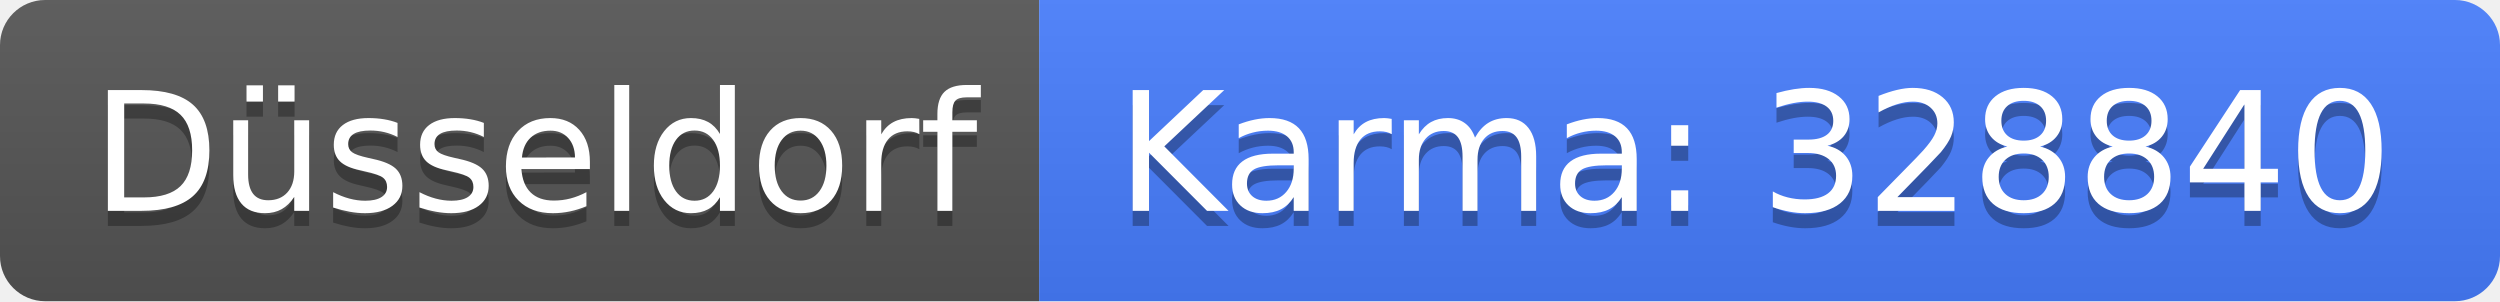
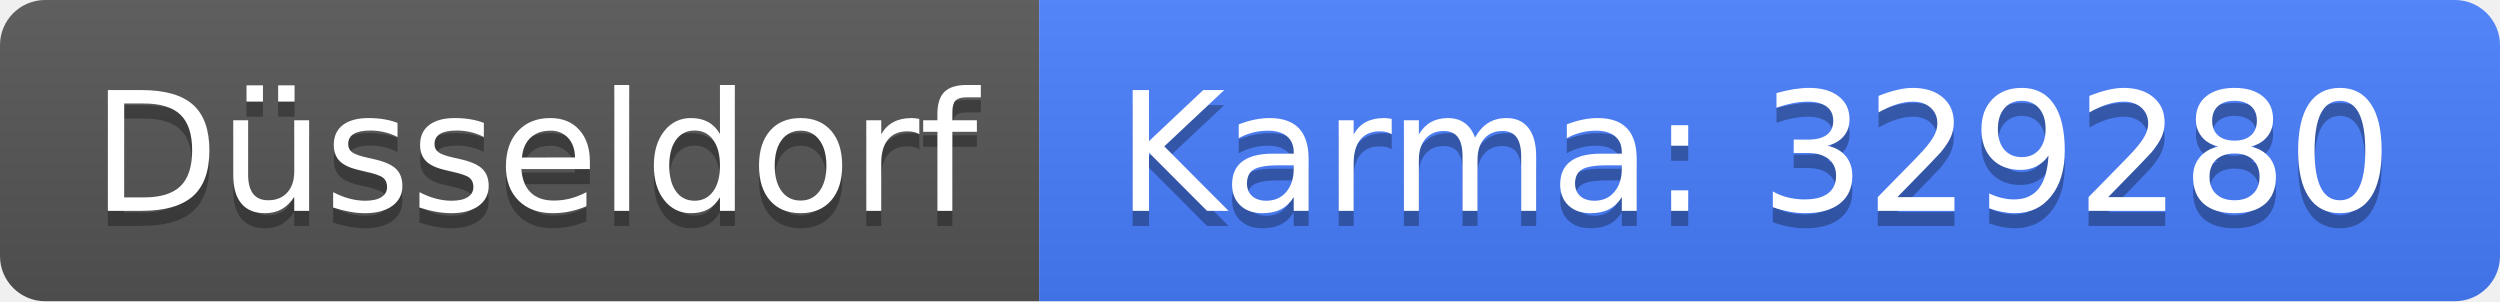
<svg xmlns="http://www.w3.org/2000/svg" width="166" height="20">
  <linearGradient id="b" x2="0" y2="100%">
    <stop offset="0" stop-color="#bbb" stop-opacity=".1" />
    <stop offset="1" stop-opacity=".1" />
  </linearGradient>
  <clipPath id="a">
    <rect width="166" height="20" rx="3" fill="#fff" />
  </clipPath>
  <g clip-path="url(#a)">
    <path fill="#555" d="M0 0h69v20H0z" />
    <path fill="#477eff" d="M69 0h97v20H69z" />
    <path fill="url(#b)" d="M0 0h166v20H0z" />
  </g>
  <g fill="#fff" text-anchor="middle" font-family="DejaVu Sans,Verdana,Geneva,sans-serif" font-size="110">
    <text x="355" y="150" fill="#010101" fill-opacity=".3" transform="scale(.1)" textLength="590">Düsseldorf</text>
    <text x="355" y="140" transform="scale(.1)" textLength="590">Düsseldorf</text>
-     <text x="1165" y="150" fill="#010101" fill-opacity=".3" transform="scale(.1)" textLength="870">Karma: 328840</text>
-     <text x="1165" y="140" transform="scale(.1)" textLength="870">Karma: 328840</text>
+     <text x="1165" y="150" fill="#010101" fill-opacity=".3" transform="scale(.1)" textLength="870">Karma: 329280</text>
+     <text x="1165" y="140" transform="scale(.1)" textLength="870">Karma: 329280</text>
  </g>
</svg>
